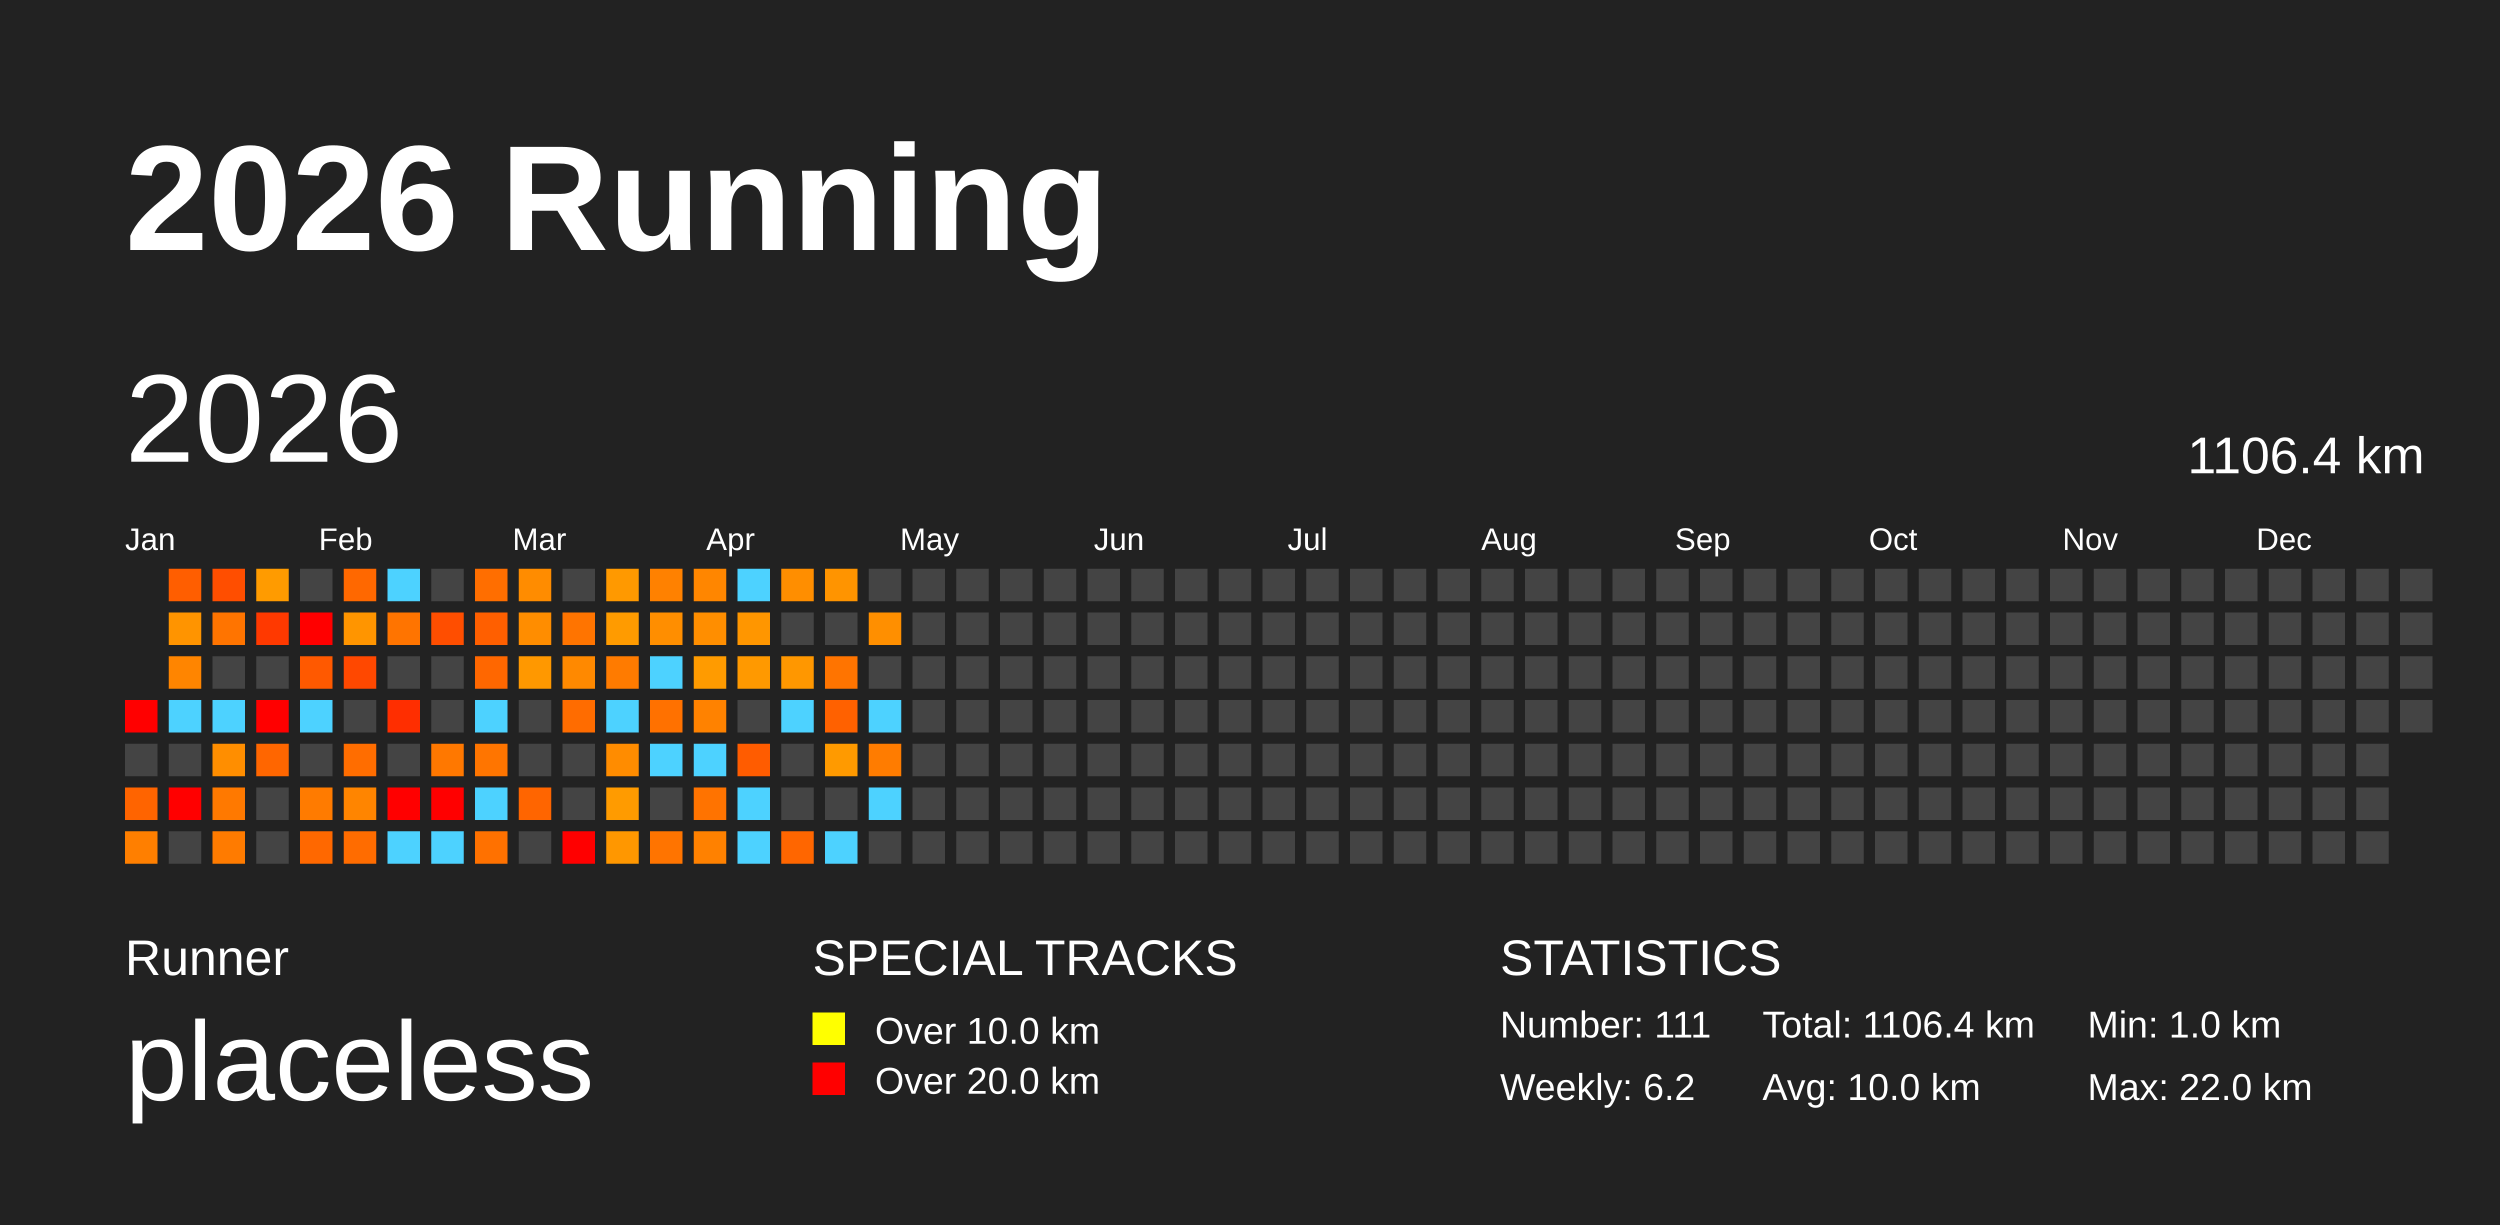
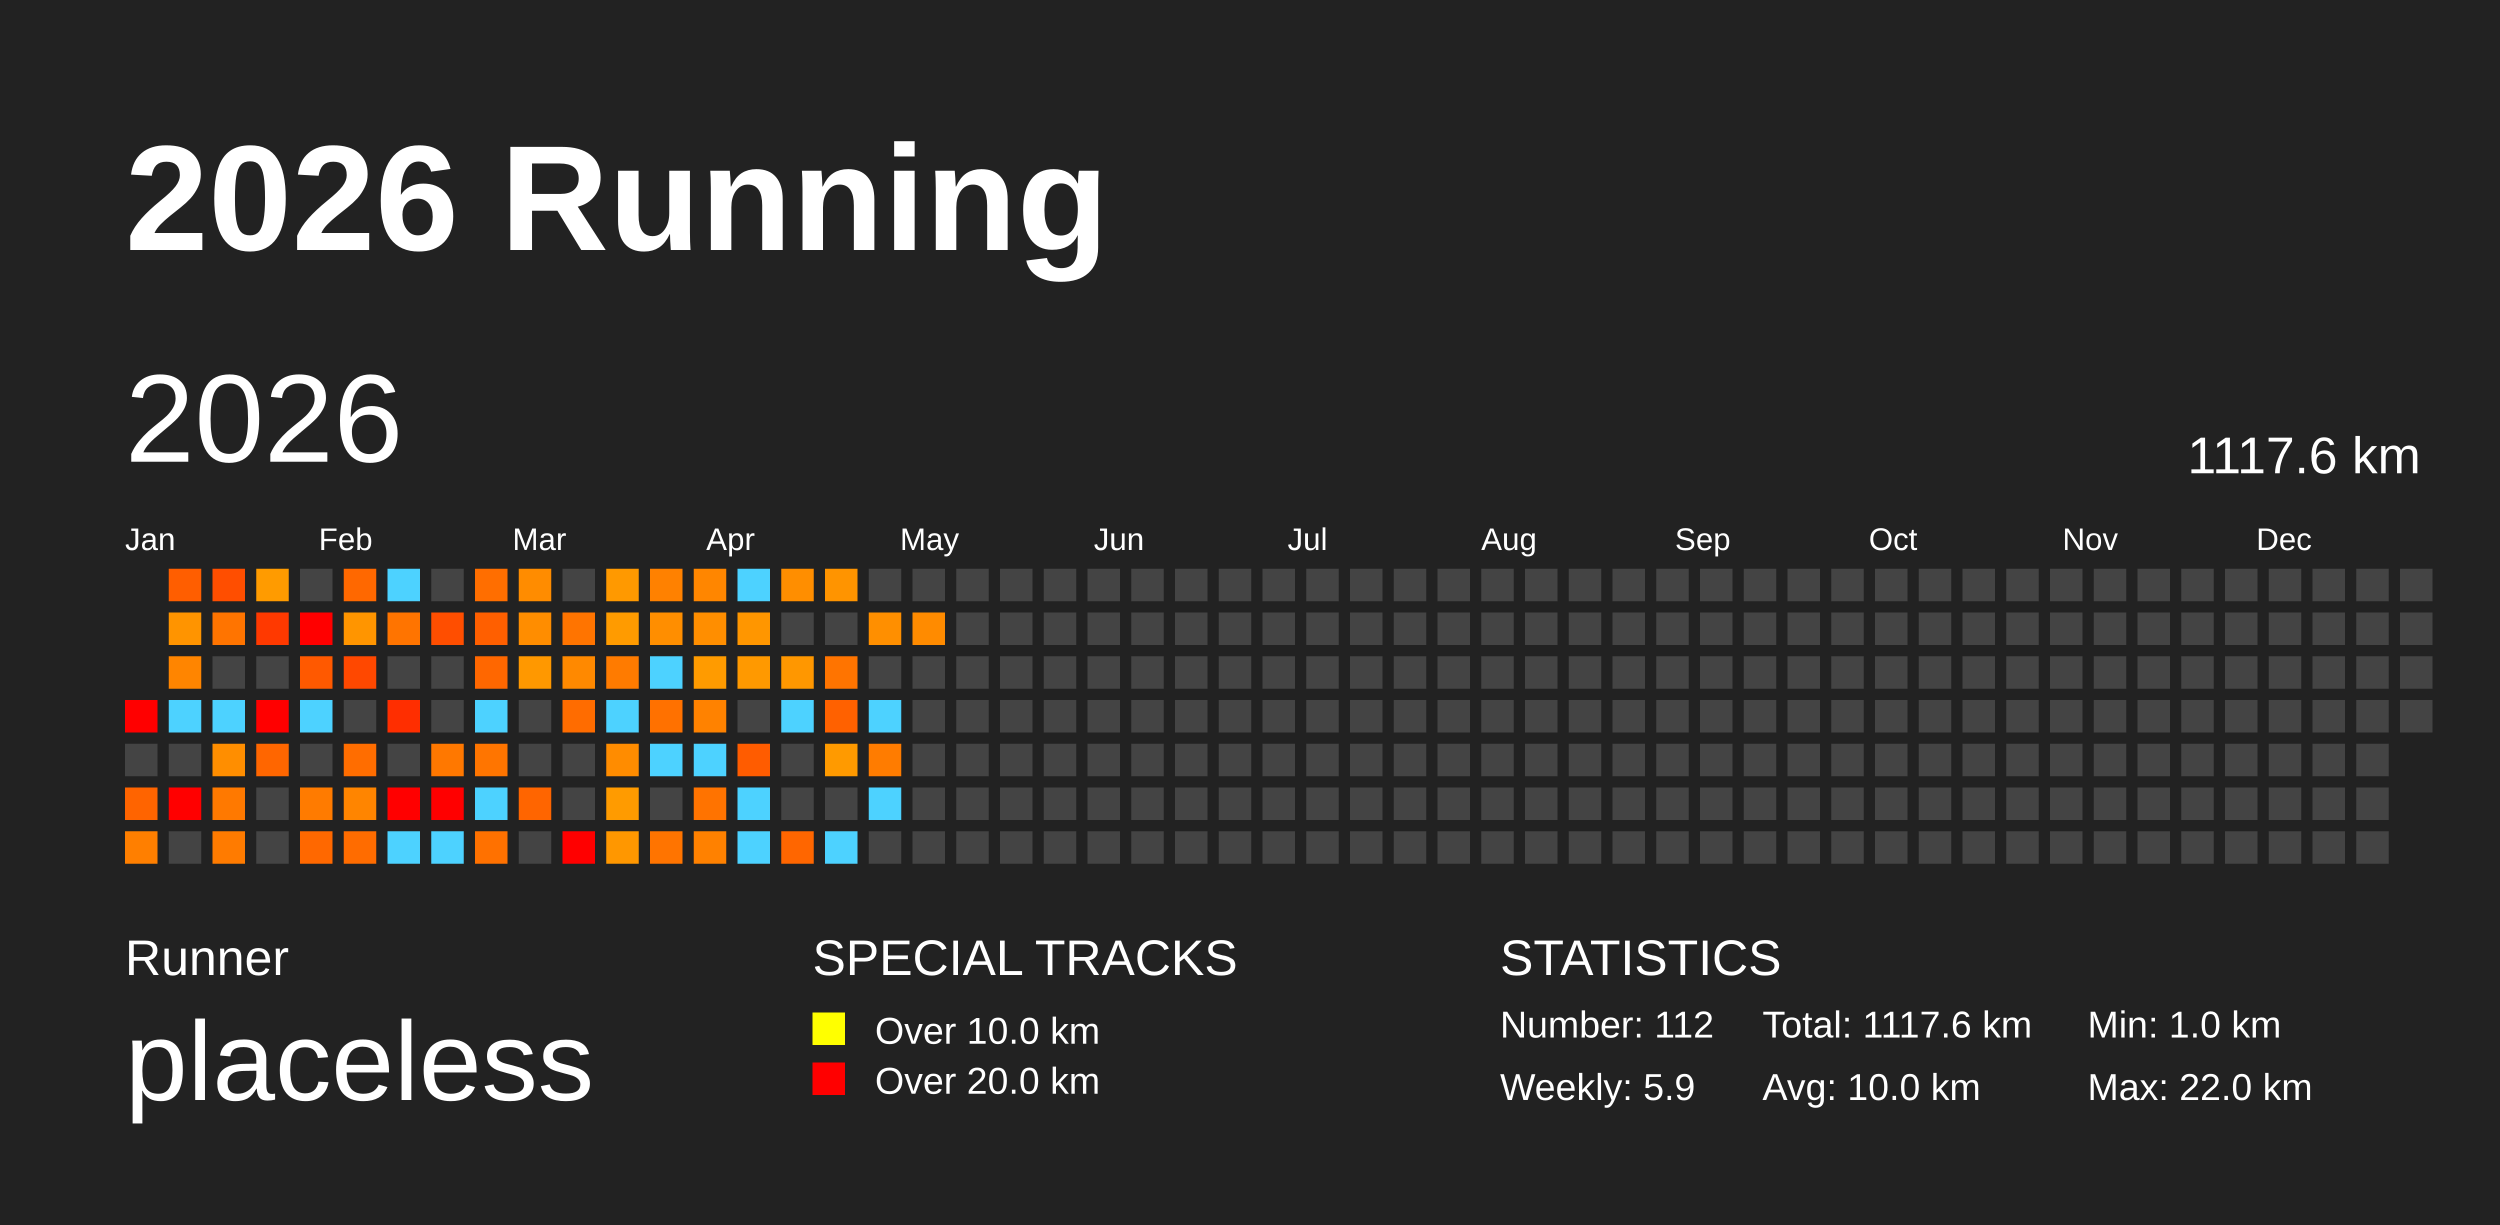
<svg xmlns="http://www.w3.org/2000/svg" baseProfile="full" height="98mm" version="1.1" viewBox="0,0,200,98" width="200mm">
  <defs />
  <rect fill="#222222" height="98" width="200" x="0" y="0" />
  <text fill="#FFFFFF" style="font-size:12px; font-family:Arial; font-weight:bold;" x="10" y="20">2026 Running</text>
  <text fill="#FFFFFF" style="font-size:4px; font-family:Arial" x="10" y="78">Runner</text>
  <text fill="#FFFFFF" style="font-size:9px; font-family:Arial" x="10" y="88">placeless</text>
  <text fill="#FFFFFF" style="font-size:4px; font-family:Arial" x="65" y="78">SPECIAL TRACKS</text>
  <rect fill="yellow" height="2.6" width="2.6" x="65" y="81" />
  <text fill="#FFFFFF" style="font-size:3px; font-family:Arial" x="70" y="83.5">Over 10.0 km</text>
  <rect fill="red" height="2.6" width="2.6" x="65" y="85" />
  <text fill="#FFFFFF" style="font-size:3px; font-family:Arial" x="70" y="87.5">Over 20.0 km</text>
  <text fill="#FFFFFF" style="font-size:4px; font-family:Arial" x="120" y="78">STATISTICS</text>
-   <text fill="#FFFFFF" style="font-size:3px; font-family:Arial" x="120" y="83">Number: 111</text>
-   <text fill="#FFFFFF" style="font-size:3px; font-family:Arial" x="120" y="88">Weekly: 6.2</text>
-   <text fill="#FFFFFF" style="font-size:3px; font-family:Arial" x="141" y="83">Total: 1106.4 km</text>
+   <text fill="#FFFFFF" style="font-size:3px; font-family:Arial" x="120" y="83">Number: 112</text>
+   <text fill="#FFFFFF" style="font-size:3px; font-family:Arial" x="120" y="88">Weekly: 5.9</text>
+   <text fill="#FFFFFF" style="font-size:3px; font-family:Arial" x="141" y="83">Total: 1117.6 km</text>
  <text fill="#FFFFFF" style="font-size:3px; font-family:Arial" x="141" y="88">Avg: 10.0 km</text>
  <text fill="#FFFFFF" style="font-size:3px; font-family:Arial" x="167" y="83">Min: 1.0 km</text>
  <text fill="#FFFFFF" style="font-size:3px; font-family:Arial" x="167" y="88">Max: 22.0 km</text>
  <text dominant-baseline="hanging" fill="#FFFFFF" style="font-size:10.0px; font-family:Arial;" x="10" y="30">2026</text>
-   <text dominant-baseline="hanging" fill="#FFFFFF" style="font-size:4.125px; font-family:Arial;" x="175" y="35">1106.4 km</text>
+   <text dominant-baseline="hanging" fill="#FFFFFF" style="font-size:4.125px; font-family:Arial;" x="175" y="35">1117.6 km</text>
  <text fill="#FFFFFF" style="font-size:2.5px; font-family:Arial" x="10.0" y="44">Jan</text>
  <text fill="#FFFFFF" style="font-size:2.5px; font-family:Arial" x="25.5" y="44">Feb</text>
  <text fill="#FFFFFF" style="font-size:2.5px; font-family:Arial" x="41.0" y="44">Mar</text>
  <text fill="#FFFFFF" style="font-size:2.5px; font-family:Arial" x="56.5" y="44">Apr</text>
  <text fill="#FFFFFF" style="font-size:2.5px; font-family:Arial" x="72.0" y="44">May</text>
  <text fill="#FFFFFF" style="font-size:2.5px; font-family:Arial" x="87.5" y="44">Jun</text>
  <text fill="#FFFFFF" style="font-size:2.5px; font-family:Arial" x="103.0" y="44">Jul</text>
  <text fill="#FFFFFF" style="font-size:2.5px; font-family:Arial" x="118.5" y="44">Aug</text>
  <text fill="#FFFFFF" style="font-size:2.5px; font-family:Arial" x="134.0" y="44">Sep</text>
  <text fill="#FFFFFF" style="font-size:2.5px; font-family:Arial" x="149.5" y="44">Oct</text>
  <text fill="#FFFFFF" style="font-size:2.5px; font-family:Arial" x="165.0" y="44">Nov</text>
  <text fill="#FFFFFF" style="font-size:2.5px; font-family:Arial" x="180.5" y="44">Dec</text>
  <rect fill="red" height="2.6" width="2.6" x="10.0" y="56.0" />
  <rect fill="#444444" height="2.6" width="2.6" x="10.0" y="59.5" />
  <rect fill="#ff6400" height="2.6" width="2.6" x="10.0" y="63.0" />
  <rect fill="#ff7f00" height="2.6" width="2.6" x="10.0" y="66.5" />
  <rect fill="#ff5e00" height="2.6" width="2.6" x="13.5" y="45.5" />
  <rect fill="#ff9400" height="2.6" width="2.6" x="13.5" y="49.0" />
  <rect fill="#ff8500" height="2.6" width="2.6" x="13.5" y="52.5" />
  <rect fill="#4dd2ff" height="2.6" width="2.6" x="13.5" y="56.0" />
  <rect fill="#444444" height="2.6" width="2.6" x="13.5" y="59.5" />
  <rect fill="red" height="2.6" width="2.6" x="13.5" y="63.0" />
  <rect fill="#444444" height="2.6" width="2.6" x="13.5" y="66.5" />
  <rect fill="#ff4e00" height="2.6" width="2.6" x="17.0" y="45.5" />
  <rect fill="#ff7400" height="2.6" width="2.6" x="17.0" y="49.0" />
  <rect fill="#444444" height="2.6" width="2.6" x="17.0" y="52.5" />
  <rect fill="#4dd2ff" height="2.6" width="2.6" x="17.0" y="56.0" />
  <rect fill="#ff8e00" height="2.6" width="2.6" x="17.0" y="59.5" />
  <rect fill="#ff7900" height="2.6" width="2.6" x="17.0" y="63.0" />
  <rect fill="#ff7b00" height="2.6" width="2.6" x="17.0" y="66.5" />
  <rect fill="#ff9b00" height="2.6" width="2.6" x="20.5" y="45.5" />
  <rect fill="#ff3900" height="2.6" width="2.6" x="20.5" y="49.0" />
  <rect fill="#444444" height="2.6" width="2.6" x="20.5" y="52.5" />
  <rect fill="red" height="2.6" width="2.6" x="20.5" y="56.0" />
  <rect fill="#ff6600" height="2.6" width="2.6" x="20.5" y="59.5" />
  <rect fill="#444444" height="2.6" width="2.6" x="20.5" y="63.0" />
  <rect fill="#444444" height="2.6" width="2.6" x="20.5" y="66.5" />
  <rect fill="#444444" height="2.6" width="2.6" x="24.0" y="45.5" />
  <rect fill="red" height="2.6" width="2.6" x="24.0" y="49.0" />
  <rect fill="#ff5900" height="2.6" width="2.6" x="24.0" y="52.5" />
  <rect fill="#4dd2ff" height="2.6" width="2.6" x="24.0" y="56.0" />
  <rect fill="#444444" height="2.6" width="2.6" x="24.0" y="59.5" />
  <rect fill="#ff7b00" height="2.6" width="2.6" x="24.0" y="63.0" />
  <rect fill="#ff6800" height="2.6" width="2.6" x="24.0" y="66.5" />
  <rect fill="#ff6800" height="2.6" width="2.6" x="27.5" y="45.5" />
  <rect fill="#ff9500" height="2.6" width="2.6" x="27.5" y="49.0" />
  <rect fill="#ff4800" height="2.6" width="2.6" x="27.5" y="52.5" />
  <rect fill="#444444" height="2.6" width="2.6" x="27.5" y="56.0" />
  <rect fill="#ff6d00" height="2.6" width="2.6" x="27.5" y="59.5" />
  <rect fill="#ff8500" height="2.6" width="2.6" x="27.5" y="63.0" />
  <rect fill="#ff6c00" height="2.6" width="2.6" x="27.5" y="66.5" />
  <rect fill="#4dd2ff" height="2.6" width="2.6" x="31.0" y="45.5" />
  <rect fill="#ff7400" height="2.6" width="2.6" x="31.0" y="49.0" />
  <rect fill="#444444" height="2.6" width="2.6" x="31.0" y="52.5" />
  <rect fill="#ff2e00" height="2.6" width="2.6" x="31.0" y="56.0" />
  <rect fill="#444444" height="2.6" width="2.6" x="31.0" y="59.5" />
  <rect fill="red" height="2.6" width="2.6" x="31.0" y="63.0" />
  <rect fill="#4dd2ff" height="2.6" width="2.6" x="31.0" y="66.5" />
  <rect fill="#444444" height="2.6" width="2.6" x="34.5" y="45.5" />
  <rect fill="#ff4e00" height="2.6" width="2.6" x="34.5" y="49.0" />
  <rect fill="#444444" height="2.6" width="2.6" x="34.5" y="52.5" />
  <rect fill="#444444" height="2.6" width="2.6" x="34.5" y="56.0" />
  <rect fill="#ff7800" height="2.6" width="2.6" x="34.5" y="59.5" />
  <rect fill="red" height="2.6" width="2.6" x="34.5" y="63.0" />
  <rect fill="#4dd2ff" height="2.6" width="2.6" x="34.5" y="66.5" />
  <rect fill="#ff6e00" height="2.6" width="2.6" x="38.0" y="45.5" />
  <rect fill="#ff5f00" height="2.6" width="2.6" x="38.0" y="49.0" />
  <rect fill="#ff6700" height="2.6" width="2.6" x="38.0" y="52.5" />
  <rect fill="#4dd2ff" height="2.6" width="2.6" x="38.0" y="56.0" />
  <rect fill="#ff7500" height="2.6" width="2.6" x="38.0" y="59.5" />
  <rect fill="#4dd2ff" height="2.6" width="2.6" x="38.0" y="63.0" />
  <rect fill="#ff7100" height="2.6" width="2.6" x="38.0" y="66.5" />
  <rect fill="#ff8c00" height="2.6" width="2.6" x="41.5" y="45.5" />
  <rect fill="#ff8d00" height="2.6" width="2.6" x="41.5" y="49.0" />
  <rect fill="#ff9800" height="2.6" width="2.6" x="41.5" y="52.5" />
  <rect fill="#444444" height="2.6" width="2.6" x="41.5" y="56.0" />
  <rect fill="#444444" height="2.6" width="2.6" x="41.5" y="59.5" />
  <rect fill="#ff6500" height="2.6" width="2.6" x="41.5" y="63.0" />
  <rect fill="#444444" height="2.6" width="2.6" x="41.5" y="66.5" />
  <rect fill="#444444" height="2.6" width="2.6" x="45.0" y="45.5" />
  <rect fill="#ff7400" height="2.6" width="2.6" x="45.0" y="49.0" />
  <rect fill="#ff8900" height="2.6" width="2.6" x="45.0" y="52.5" />
  <rect fill="#ff6c00" height="2.6" width="2.6" x="45.0" y="56.0" />
  <rect fill="#444444" height="2.6" width="2.6" x="45.0" y="59.5" />
  <rect fill="#444444" height="2.6" width="2.6" x="45.0" y="63.0" />
  <rect fill="red" height="2.6" width="2.6" x="45.0" y="66.5" />
  <rect fill="#ff9900" height="2.6" width="2.6" x="48.5" y="45.5" />
  <rect fill="#ff9b00" height="2.6" width="2.6" x="48.5" y="49.0" />
  <rect fill="#ff7b00" height="2.6" width="2.6" x="48.5" y="52.5" />
  <rect fill="#4dd2ff" height="2.6" width="2.6" x="48.5" y="56.0" />
  <rect fill="#ff8c00" height="2.6" width="2.6" x="48.5" y="59.5" />
  <rect fill="#ff9b00" height="2.6" width="2.6" x="48.5" y="63.0" />
  <rect fill="#ff9700" height="2.6" width="2.6" x="48.5" y="66.5" />
  <rect fill="#ff8100" height="2.6" width="2.6" x="52.0" y="45.5" />
  <rect fill="#ff8e00" height="2.6" width="2.6" x="52.0" y="49.0" />
  <rect fill="#4dd2ff" height="2.6" width="2.6" x="52.0" y="52.5" />
  <rect fill="#ff7100" height="2.6" width="2.6" x="52.0" y="56.0" />
  <rect fill="#4dd2ff" height="2.6" width="2.6" x="52.0" y="59.5" />
  <rect fill="#444444" height="2.6" width="2.6" x="52.0" y="63.0" />
  <rect fill="#ff7400" height="2.6" width="2.6" x="52.0" y="66.5" />
  <rect fill="#ff8600" height="2.6" width="2.6" x="55.5" y="45.5" />
  <rect fill="#ff8e00" height="2.6" width="2.6" x="55.5" y="49.0" />
  <rect fill="#ff9b00" height="2.6" width="2.6" x="55.5" y="52.5" />
  <rect fill="#ff8200" height="2.6" width="2.6" x="55.5" y="56.0" />
  <rect fill="#4dd2ff" height="2.6" width="2.6" x="55.5" y="59.5" />
  <rect fill="#ff7300" height="2.6" width="2.6" x="55.5" y="63.0" />
  <rect fill="#ff8100" height="2.6" width="2.6" x="55.5" y="66.5" />
  <rect fill="#4dd2ff" height="2.6" width="2.6" x="59.0" y="45.5" />
  <rect fill="#ff9600" height="2.6" width="2.6" x="59.0" y="49.0" />
  <rect fill="#ff9900" height="2.6" width="2.6" x="59.0" y="52.5" />
  <rect fill="#444444" height="2.6" width="2.6" x="59.0" y="56.0" />
  <rect fill="#ff5c00" height="2.6" width="2.6" x="59.0" y="59.5" />
  <rect fill="#4dd2ff" height="2.6" width="2.6" x="59.0" y="63.0" />
  <rect fill="#4dd2ff" height="2.6" width="2.6" x="59.0" y="66.5" />
  <rect fill="#ff8e00" height="2.6" width="2.6" x="62.5" y="45.5" />
  <rect fill="#444444" height="2.6" width="2.6" x="62.5" y="49.0" />
  <rect fill="#ff9700" height="2.6" width="2.6" x="62.5" y="52.5" />
  <rect fill="#4dd2ff" height="2.6" width="2.6" x="62.5" y="56.0" />
  <rect fill="#444444" height="2.6" width="2.6" x="62.5" y="59.5" />
  <rect fill="#444444" height="2.6" width="2.6" x="62.5" y="63.0" />
  <rect fill="#ff6600" height="2.6" width="2.6" x="62.5" y="66.5" />
  <rect fill="#ff9400" height="2.6" width="2.6" x="66.0" y="45.5" />
  <rect fill="#444444" height="2.6" width="2.6" x="66.0" y="49.0" />
  <rect fill="#ff7400" height="2.6" width="2.6" x="66.0" y="52.5" />
  <rect fill="#ff6100" height="2.6" width="2.6" x="66.0" y="56.0" />
  <rect fill="#ff9a00" height="2.6" width="2.6" x="66.0" y="59.5" />
  <rect fill="#444444" height="2.6" width="2.6" x="66.0" y="63.0" />
  <rect fill="#4dd2ff" height="2.6" width="2.6" x="66.0" y="66.5" />
  <rect fill="#444444" height="2.6" width="2.6" x="69.5" y="45.5" />
  <rect fill="#ff8f00" height="2.6" width="2.6" x="69.5" y="49.0" />
  <rect fill="#444444" height="2.6" width="2.6" x="69.5" y="52.5" />
  <rect fill="#4dd2ff" height="2.6" width="2.6" x="69.5" y="56.0" />
  <rect fill="#ff7c00" height="2.6" width="2.6" x="69.5" y="59.5" />
  <rect fill="#4dd2ff" height="2.6" width="2.6" x="69.5" y="63.0" />
  <rect fill="#444444" height="2.6" width="2.6" x="69.5" y="66.5" />
  <rect fill="#444444" height="2.6" width="2.6" x="73.0" y="45.5" />
-   <rect fill="#444444" height="2.6" width="2.6" x="73.0" y="49.0" />
+   <rect fill="#ff8b00" height="2.6" width="2.6" x="73.0" y="49.0" />
  <rect fill="#444444" height="2.6" width="2.6" x="73.0" y="52.5" />
  <rect fill="#444444" height="2.6" width="2.6" x="73.0" y="56.0" />
  <rect fill="#444444" height="2.6" width="2.6" x="73.0" y="59.5" />
  <rect fill="#444444" height="2.6" width="2.6" x="73.0" y="63.0" />
  <rect fill="#444444" height="2.6" width="2.6" x="73.0" y="66.5" />
  <rect fill="#444444" height="2.6" width="2.6" x="76.5" y="45.5" />
  <rect fill="#444444" height="2.6" width="2.6" x="76.5" y="49.0" />
  <rect fill="#444444" height="2.6" width="2.6" x="76.5" y="52.5" />
  <rect fill="#444444" height="2.6" width="2.6" x="76.5" y="56.0" />
  <rect fill="#444444" height="2.6" width="2.6" x="76.5" y="59.5" />
  <rect fill="#444444" height="2.6" width="2.6" x="76.5" y="63.0" />
  <rect fill="#444444" height="2.6" width="2.6" x="76.5" y="66.5" />
  <rect fill="#444444" height="2.6" width="2.6" x="80.0" y="45.5" />
  <rect fill="#444444" height="2.6" width="2.6" x="80.0" y="49.0" />
  <rect fill="#444444" height="2.6" width="2.6" x="80.0" y="52.5" />
  <rect fill="#444444" height="2.6" width="2.6" x="80.0" y="56.0" />
  <rect fill="#444444" height="2.6" width="2.6" x="80.0" y="59.5" />
  <rect fill="#444444" height="2.6" width="2.6" x="80.0" y="63.0" />
  <rect fill="#444444" height="2.6" width="2.6" x="80.0" y="66.5" />
  <rect fill="#444444" height="2.6" width="2.6" x="83.5" y="45.5" />
  <rect fill="#444444" height="2.6" width="2.6" x="83.5" y="49.0" />
  <rect fill="#444444" height="2.6" width="2.6" x="83.5" y="52.5" />
  <rect fill="#444444" height="2.6" width="2.6" x="83.5" y="56.0" />
  <rect fill="#444444" height="2.6" width="2.6" x="83.5" y="59.5" />
  <rect fill="#444444" height="2.6" width="2.6" x="83.5" y="63.0" />
  <rect fill="#444444" height="2.6" width="2.6" x="83.5" y="66.5" />
  <rect fill="#444444" height="2.6" width="2.6" x="87.0" y="45.5" />
  <rect fill="#444444" height="2.6" width="2.6" x="87.0" y="49.0" />
  <rect fill="#444444" height="2.6" width="2.6" x="87.0" y="52.5" />
  <rect fill="#444444" height="2.6" width="2.6" x="87.0" y="56.0" />
  <rect fill="#444444" height="2.6" width="2.6" x="87.0" y="59.5" />
  <rect fill="#444444" height="2.6" width="2.6" x="87.0" y="63.0" />
  <rect fill="#444444" height="2.6" width="2.6" x="87.0" y="66.5" />
  <rect fill="#444444" height="2.6" width="2.6" x="90.5" y="45.5" />
  <rect fill="#444444" height="2.6" width="2.6" x="90.5" y="49.0" />
  <rect fill="#444444" height="2.6" width="2.6" x="90.5" y="52.5" />
  <rect fill="#444444" height="2.6" width="2.6" x="90.5" y="56.0" />
  <rect fill="#444444" height="2.6" width="2.6" x="90.5" y="59.5" />
  <rect fill="#444444" height="2.6" width="2.6" x="90.5" y="63.0" />
  <rect fill="#444444" height="2.6" width="2.6" x="90.5" y="66.5" />
  <rect fill="#444444" height="2.6" width="2.6" x="94.0" y="45.5" />
  <rect fill="#444444" height="2.6" width="2.6" x="94.0" y="49.0" />
  <rect fill="#444444" height="2.6" width="2.6" x="94.0" y="52.5" />
  <rect fill="#444444" height="2.6" width="2.6" x="94.0" y="56.0" />
  <rect fill="#444444" height="2.6" width="2.6" x="94.0" y="59.5" />
  <rect fill="#444444" height="2.6" width="2.6" x="94.0" y="63.0" />
  <rect fill="#444444" height="2.6" width="2.6" x="94.0" y="66.5" />
  <rect fill="#444444" height="2.6" width="2.6" x="97.5" y="45.5" />
  <rect fill="#444444" height="2.6" width="2.6" x="97.5" y="49.0" />
  <rect fill="#444444" height="2.6" width="2.6" x="97.5" y="52.5" />
  <rect fill="#444444" height="2.6" width="2.6" x="97.5" y="56.0" />
  <rect fill="#444444" height="2.6" width="2.6" x="97.5" y="59.5" />
  <rect fill="#444444" height="2.6" width="2.6" x="97.5" y="63.0" />
  <rect fill="#444444" height="2.6" width="2.6" x="97.5" y="66.5" />
  <rect fill="#444444" height="2.6" width="2.6" x="101.0" y="45.5" />
  <rect fill="#444444" height="2.6" width="2.6" x="101.0" y="49.0" />
  <rect fill="#444444" height="2.6" width="2.6" x="101.0" y="52.5" />
  <rect fill="#444444" height="2.6" width="2.6" x="101.0" y="56.0" />
  <rect fill="#444444" height="2.6" width="2.6" x="101.0" y="59.5" />
  <rect fill="#444444" height="2.6" width="2.6" x="101.0" y="63.0" />
  <rect fill="#444444" height="2.6" width="2.6" x="101.0" y="66.5" />
  <rect fill="#444444" height="2.6" width="2.6" x="104.5" y="45.5" />
  <rect fill="#444444" height="2.6" width="2.6" x="104.5" y="49.0" />
  <rect fill="#444444" height="2.6" width="2.6" x="104.5" y="52.5" />
  <rect fill="#444444" height="2.6" width="2.6" x="104.5" y="56.0" />
  <rect fill="#444444" height="2.6" width="2.6" x="104.5" y="59.5" />
  <rect fill="#444444" height="2.6" width="2.6" x="104.5" y="63.0" />
  <rect fill="#444444" height="2.6" width="2.6" x="104.5" y="66.5" />
  <rect fill="#444444" height="2.6" width="2.6" x="108.0" y="45.5" />
  <rect fill="#444444" height="2.6" width="2.6" x="108.0" y="49.0" />
  <rect fill="#444444" height="2.6" width="2.6" x="108.0" y="52.5" />
  <rect fill="#444444" height="2.6" width="2.6" x="108.0" y="56.0" />
  <rect fill="#444444" height="2.6" width="2.6" x="108.0" y="59.5" />
  <rect fill="#444444" height="2.6" width="2.6" x="108.0" y="63.0" />
  <rect fill="#444444" height="2.6" width="2.6" x="108.0" y="66.5" />
  <rect fill="#444444" height="2.6" width="2.6" x="111.5" y="45.5" />
  <rect fill="#444444" height="2.6" width="2.6" x="111.5" y="49.0" />
  <rect fill="#444444" height="2.6" width="2.6" x="111.5" y="52.5" />
  <rect fill="#444444" height="2.6" width="2.6" x="111.5" y="56.0" />
  <rect fill="#444444" height="2.6" width="2.6" x="111.5" y="59.5" />
  <rect fill="#444444" height="2.6" width="2.6" x="111.5" y="63.0" />
  <rect fill="#444444" height="2.6" width="2.6" x="111.5" y="66.5" />
  <rect fill="#444444" height="2.6" width="2.6" x="115.0" y="45.5" />
  <rect fill="#444444" height="2.6" width="2.6" x="115.0" y="49.0" />
  <rect fill="#444444" height="2.6" width="2.6" x="115.0" y="52.5" />
  <rect fill="#444444" height="2.6" width="2.6" x="115.0" y="56.0" />
  <rect fill="#444444" height="2.6" width="2.6" x="115.0" y="59.5" />
  <rect fill="#444444" height="2.6" width="2.6" x="115.0" y="63.0" />
  <rect fill="#444444" height="2.6" width="2.6" x="115.0" y="66.5" />
  <rect fill="#444444" height="2.6" width="2.6" x="118.5" y="45.5" />
  <rect fill="#444444" height="2.6" width="2.6" x="118.5" y="49.0" />
  <rect fill="#444444" height="2.6" width="2.6" x="118.5" y="52.5" />
  <rect fill="#444444" height="2.6" width="2.6" x="118.5" y="56.0" />
  <rect fill="#444444" height="2.6" width="2.6" x="118.5" y="59.5" />
  <rect fill="#444444" height="2.6" width="2.6" x="118.5" y="63.0" />
  <rect fill="#444444" height="2.6" width="2.6" x="118.5" y="66.5" />
  <rect fill="#444444" height="2.6" width="2.6" x="122.0" y="45.5" />
  <rect fill="#444444" height="2.6" width="2.6" x="122.0" y="49.0" />
  <rect fill="#444444" height="2.6" width="2.6" x="122.0" y="52.5" />
  <rect fill="#444444" height="2.6" width="2.6" x="122.0" y="56.0" />
  <rect fill="#444444" height="2.6" width="2.6" x="122.0" y="59.5" />
  <rect fill="#444444" height="2.6" width="2.6" x="122.0" y="63.0" />
  <rect fill="#444444" height="2.6" width="2.6" x="122.0" y="66.5" />
  <rect fill="#444444" height="2.6" width="2.6" x="125.5" y="45.5" />
  <rect fill="#444444" height="2.6" width="2.6" x="125.5" y="49.0" />
  <rect fill="#444444" height="2.6" width="2.6" x="125.5" y="52.5" />
  <rect fill="#444444" height="2.6" width="2.6" x="125.5" y="56.0" />
  <rect fill="#444444" height="2.6" width="2.6" x="125.5" y="59.5" />
  <rect fill="#444444" height="2.6" width="2.6" x="125.5" y="63.0" />
  <rect fill="#444444" height="2.6" width="2.6" x="125.5" y="66.5" />
  <rect fill="#444444" height="2.6" width="2.6" x="129.0" y="45.5" />
  <rect fill="#444444" height="2.6" width="2.6" x="129.0" y="49.0" />
  <rect fill="#444444" height="2.6" width="2.6" x="129.0" y="52.5" />
  <rect fill="#444444" height="2.6" width="2.6" x="129.0" y="56.0" />
  <rect fill="#444444" height="2.6" width="2.6" x="129.0" y="59.5" />
  <rect fill="#444444" height="2.6" width="2.6" x="129.0" y="63.0" />
  <rect fill="#444444" height="2.6" width="2.6" x="129.0" y="66.5" />
  <rect fill="#444444" height="2.6" width="2.6" x="132.5" y="45.5" />
  <rect fill="#444444" height="2.6" width="2.6" x="132.5" y="49.0" />
  <rect fill="#444444" height="2.6" width="2.6" x="132.5" y="52.5" />
  <rect fill="#444444" height="2.6" width="2.6" x="132.5" y="56.0" />
  <rect fill="#444444" height="2.6" width="2.6" x="132.5" y="59.5" />
  <rect fill="#444444" height="2.6" width="2.6" x="132.5" y="63.0" />
  <rect fill="#444444" height="2.6" width="2.6" x="132.5" y="66.5" />
  <rect fill="#444444" height="2.6" width="2.6" x="136.0" y="45.5" />
  <rect fill="#444444" height="2.6" width="2.6" x="136.0" y="49.0" />
  <rect fill="#444444" height="2.6" width="2.6" x="136.0" y="52.5" />
  <rect fill="#444444" height="2.6" width="2.6" x="136.0" y="56.0" />
  <rect fill="#444444" height="2.6" width="2.6" x="136.0" y="59.5" />
  <rect fill="#444444" height="2.6" width="2.6" x="136.0" y="63.0" />
  <rect fill="#444444" height="2.6" width="2.6" x="136.0" y="66.5" />
  <rect fill="#444444" height="2.6" width="2.6" x="139.5" y="45.5" />
  <rect fill="#444444" height="2.6" width="2.6" x="139.5" y="49.0" />
  <rect fill="#444444" height="2.6" width="2.6" x="139.5" y="52.5" />
  <rect fill="#444444" height="2.6" width="2.6" x="139.5" y="56.0" />
  <rect fill="#444444" height="2.6" width="2.6" x="139.5" y="59.5" />
  <rect fill="#444444" height="2.6" width="2.6" x="139.5" y="63.0" />
  <rect fill="#444444" height="2.6" width="2.6" x="139.5" y="66.5" />
  <rect fill="#444444" height="2.6" width="2.6" x="143.0" y="45.5" />
  <rect fill="#444444" height="2.6" width="2.6" x="143.0" y="49.0" />
  <rect fill="#444444" height="2.6" width="2.6" x="143.0" y="52.5" />
  <rect fill="#444444" height="2.6" width="2.6" x="143.0" y="56.0" />
  <rect fill="#444444" height="2.6" width="2.6" x="143.0" y="59.5" />
  <rect fill="#444444" height="2.6" width="2.6" x="143.0" y="63.0" />
  <rect fill="#444444" height="2.6" width="2.6" x="143.0" y="66.5" />
  <rect fill="#444444" height="2.6" width="2.6" x="146.5" y="45.5" />
  <rect fill="#444444" height="2.6" width="2.6" x="146.5" y="49.0" />
  <rect fill="#444444" height="2.6" width="2.6" x="146.5" y="52.5" />
  <rect fill="#444444" height="2.6" width="2.6" x="146.5" y="56.0" />
  <rect fill="#444444" height="2.6" width="2.6" x="146.5" y="59.5" />
  <rect fill="#444444" height="2.6" width="2.6" x="146.5" y="63.0" />
  <rect fill="#444444" height="2.6" width="2.6" x="146.5" y="66.5" />
  <rect fill="#444444" height="2.6" width="2.6" x="150.0" y="45.5" />
  <rect fill="#444444" height="2.6" width="2.6" x="150.0" y="49.0" />
  <rect fill="#444444" height="2.6" width="2.6" x="150.0" y="52.5" />
  <rect fill="#444444" height="2.6" width="2.6" x="150.0" y="56.0" />
  <rect fill="#444444" height="2.6" width="2.6" x="150.0" y="59.5" />
  <rect fill="#444444" height="2.6" width="2.6" x="150.0" y="63.0" />
  <rect fill="#444444" height="2.6" width="2.6" x="150.0" y="66.5" />
  <rect fill="#444444" height="2.6" width="2.6" x="153.5" y="45.5" />
  <rect fill="#444444" height="2.6" width="2.6" x="153.5" y="49.0" />
  <rect fill="#444444" height="2.6" width="2.6" x="153.5" y="52.5" />
  <rect fill="#444444" height="2.6" width="2.6" x="153.5" y="56.0" />
  <rect fill="#444444" height="2.6" width="2.6" x="153.5" y="59.5" />
  <rect fill="#444444" height="2.6" width="2.6" x="153.5" y="63.0" />
  <rect fill="#444444" height="2.6" width="2.6" x="153.5" y="66.5" />
  <rect fill="#444444" height="2.6" width="2.6" x="157.0" y="45.5" />
  <rect fill="#444444" height="2.6" width="2.6" x="157.0" y="49.0" />
  <rect fill="#444444" height="2.6" width="2.6" x="157.0" y="52.5" />
  <rect fill="#444444" height="2.6" width="2.6" x="157.0" y="56.0" />
  <rect fill="#444444" height="2.6" width="2.6" x="157.0" y="59.5" />
  <rect fill="#444444" height="2.6" width="2.6" x="157.0" y="63.0" />
  <rect fill="#444444" height="2.6" width="2.6" x="157.0" y="66.5" />
  <rect fill="#444444" height="2.6" width="2.6" x="160.5" y="45.5" />
  <rect fill="#444444" height="2.6" width="2.6" x="160.5" y="49.0" />
  <rect fill="#444444" height="2.6" width="2.6" x="160.5" y="52.5" />
  <rect fill="#444444" height="2.6" width="2.6" x="160.5" y="56.0" />
  <rect fill="#444444" height="2.6" width="2.6" x="160.5" y="59.5" />
  <rect fill="#444444" height="2.6" width="2.6" x="160.5" y="63.0" />
  <rect fill="#444444" height="2.6" width="2.6" x="160.5" y="66.5" />
  <rect fill="#444444" height="2.6" width="2.6" x="164.0" y="45.5" />
  <rect fill="#444444" height="2.6" width="2.6" x="164.0" y="49.0" />
  <rect fill="#444444" height="2.6" width="2.6" x="164.0" y="52.5" />
  <rect fill="#444444" height="2.6" width="2.6" x="164.0" y="56.0" />
  <rect fill="#444444" height="2.6" width="2.6" x="164.0" y="59.5" />
  <rect fill="#444444" height="2.6" width="2.6" x="164.0" y="63.0" />
  <rect fill="#444444" height="2.6" width="2.6" x="164.0" y="66.5" />
  <rect fill="#444444" height="2.6" width="2.6" x="167.5" y="45.5" />
  <rect fill="#444444" height="2.6" width="2.6" x="167.5" y="49.0" />
  <rect fill="#444444" height="2.6" width="2.6" x="167.5" y="52.5" />
  <rect fill="#444444" height="2.6" width="2.6" x="167.5" y="56.0" />
  <rect fill="#444444" height="2.6" width="2.6" x="167.5" y="59.5" />
  <rect fill="#444444" height="2.6" width="2.6" x="167.5" y="63.0" />
  <rect fill="#444444" height="2.6" width="2.6" x="167.5" y="66.5" />
  <rect fill="#444444" height="2.6" width="2.6" x="171.0" y="45.5" />
  <rect fill="#444444" height="2.6" width="2.6" x="171.0" y="49.0" />
  <rect fill="#444444" height="2.6" width="2.6" x="171.0" y="52.5" />
  <rect fill="#444444" height="2.6" width="2.6" x="171.0" y="56.0" />
  <rect fill="#444444" height="2.6" width="2.6" x="171.0" y="59.5" />
  <rect fill="#444444" height="2.6" width="2.6" x="171.0" y="63.0" />
  <rect fill="#444444" height="2.6" width="2.6" x="171.0" y="66.5" />
  <rect fill="#444444" height="2.6" width="2.6" x="174.5" y="45.5" />
  <rect fill="#444444" height="2.6" width="2.6" x="174.5" y="49.0" />
  <rect fill="#444444" height="2.6" width="2.6" x="174.5" y="52.5" />
  <rect fill="#444444" height="2.6" width="2.6" x="174.5" y="56.0" />
  <rect fill="#444444" height="2.6" width="2.6" x="174.5" y="59.5" />
  <rect fill="#444444" height="2.6" width="2.6" x="174.5" y="63.0" />
  <rect fill="#444444" height="2.6" width="2.6" x="174.5" y="66.5" />
  <rect fill="#444444" height="2.6" width="2.6" x="178.0" y="45.5" />
  <rect fill="#444444" height="2.6" width="2.6" x="178.0" y="49.0" />
  <rect fill="#444444" height="2.6" width="2.6" x="178.0" y="52.5" />
  <rect fill="#444444" height="2.6" width="2.6" x="178.0" y="56.0" />
  <rect fill="#444444" height="2.6" width="2.6" x="178.0" y="59.5" />
  <rect fill="#444444" height="2.6" width="2.6" x="178.0" y="63.0" />
  <rect fill="#444444" height="2.6" width="2.6" x="178.0" y="66.5" />
  <rect fill="#444444" height="2.6" width="2.6" x="181.5" y="45.5" />
  <rect fill="#444444" height="2.6" width="2.6" x="181.5" y="49.0" />
  <rect fill="#444444" height="2.6" width="2.6" x="181.5" y="52.5" />
  <rect fill="#444444" height="2.6" width="2.6" x="181.5" y="56.0" />
  <rect fill="#444444" height="2.6" width="2.6" x="181.5" y="59.5" />
  <rect fill="#444444" height="2.6" width="2.6" x="181.5" y="63.0" />
  <rect fill="#444444" height="2.6" width="2.6" x="181.5" y="66.5" />
  <rect fill="#444444" height="2.6" width="2.6" x="185.0" y="45.5" />
  <rect fill="#444444" height="2.6" width="2.6" x="185.0" y="49.0" />
  <rect fill="#444444" height="2.6" width="2.6" x="185.0" y="52.5" />
  <rect fill="#444444" height="2.6" width="2.6" x="185.0" y="56.0" />
  <rect fill="#444444" height="2.6" width="2.6" x="185.0" y="59.5" />
  <rect fill="#444444" height="2.6" width="2.6" x="185.0" y="63.0" />
  <rect fill="#444444" height="2.6" width="2.6" x="185.0" y="66.5" />
  <rect fill="#444444" height="2.6" width="2.6" x="188.5" y="45.5" />
  <rect fill="#444444" height="2.6" width="2.6" x="188.5" y="49.0" />
  <rect fill="#444444" height="2.6" width="2.6" x="188.5" y="52.5" />
  <rect fill="#444444" height="2.6" width="2.6" x="188.5" y="56.0" />
  <rect fill="#444444" height="2.6" width="2.6" x="188.5" y="59.5" />
  <rect fill="#444444" height="2.6" width="2.6" x="188.5" y="63.0" />
  <rect fill="#444444" height="2.6" width="2.6" x="188.5" y="66.5" />
  <rect fill="#444444" height="2.6" width="2.6" x="192.0" y="45.5" />
  <rect fill="#444444" height="2.6" width="2.6" x="192.0" y="49.0" />
  <rect fill="#444444" height="2.6" width="2.6" x="192.0" y="52.5" />
  <rect fill="#444444" height="2.6" width="2.6" x="192.0" y="56.0" />
</svg>
